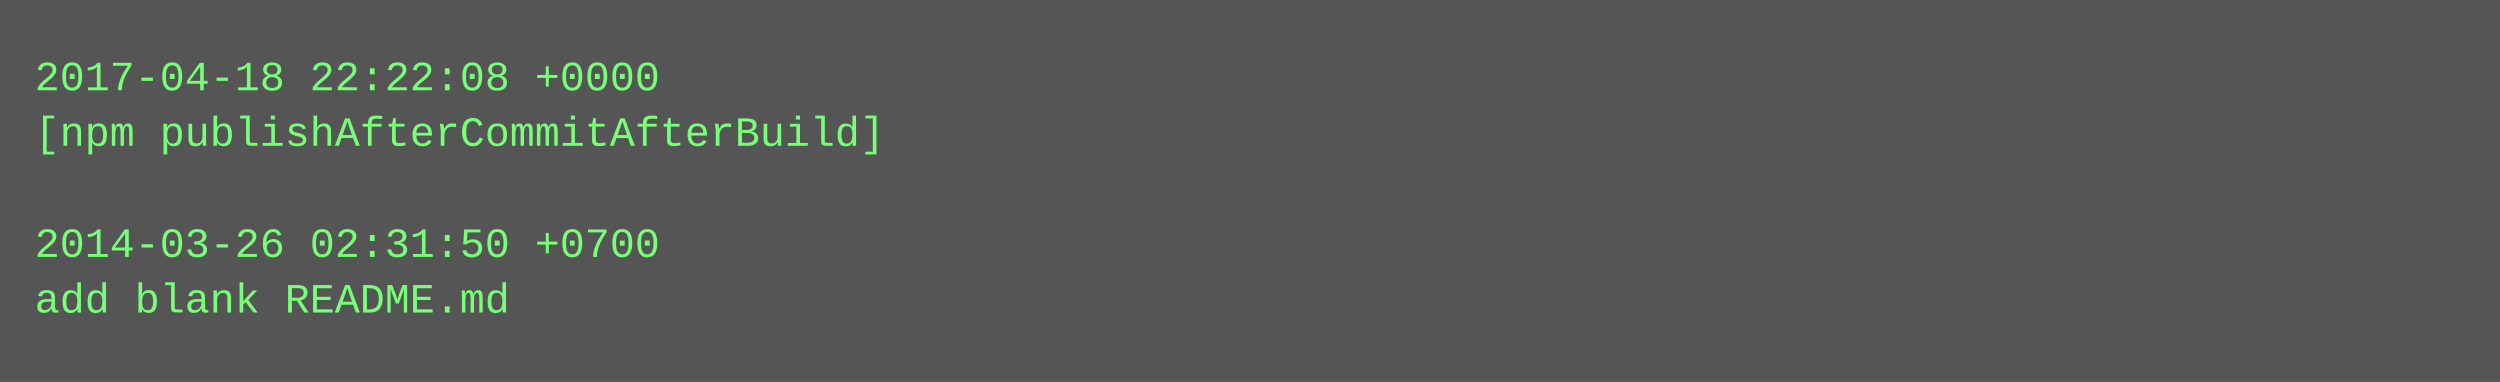
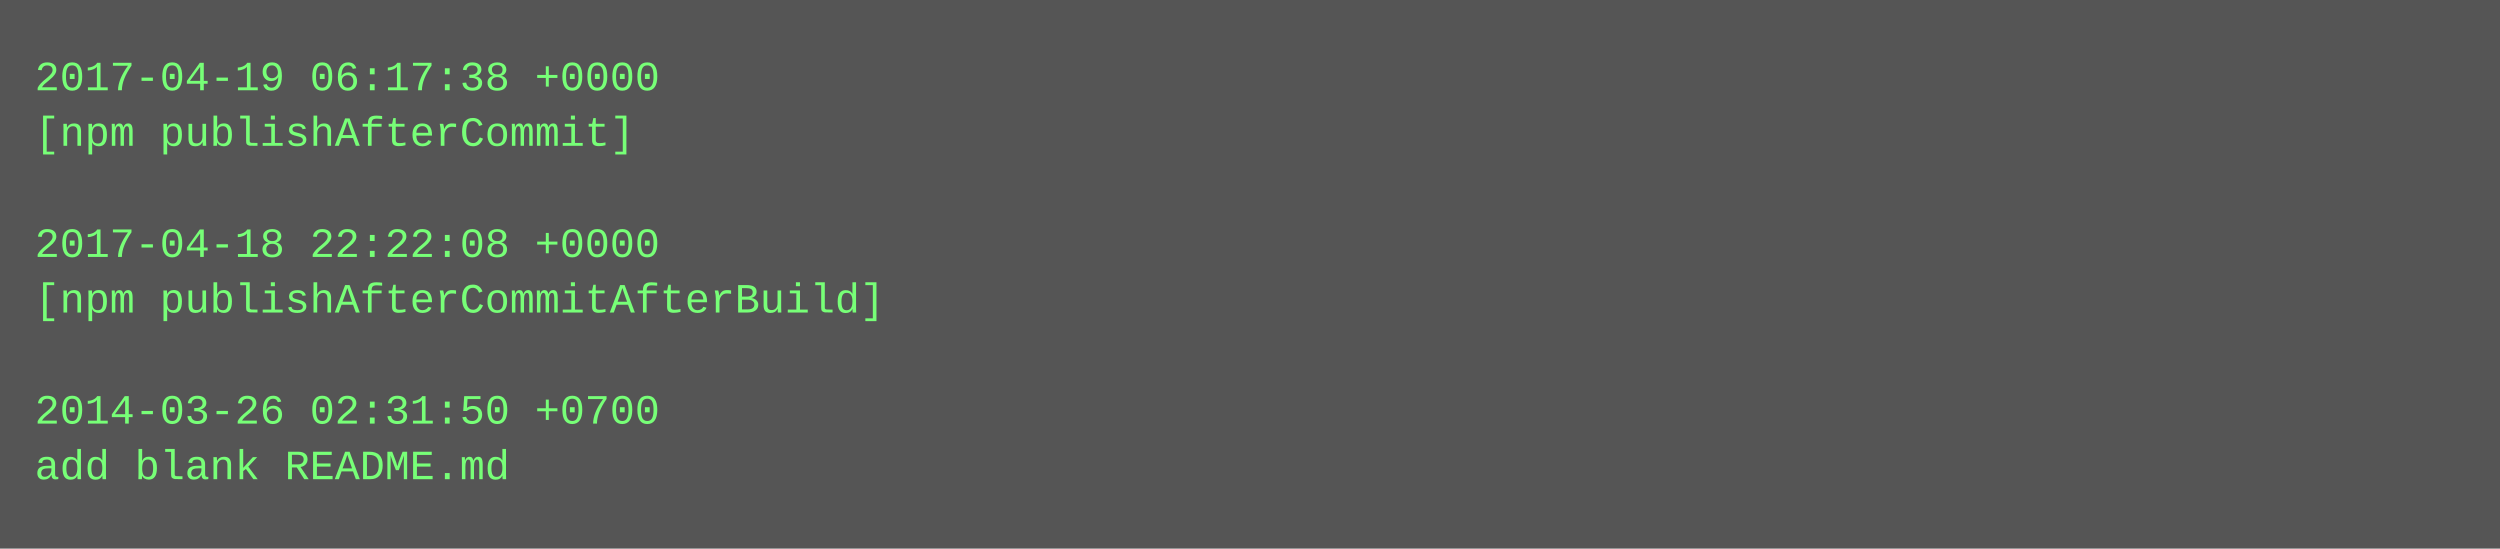
- <svg xmlns="http://www.w3.org/2000/svg" height="110" width="720">
-   <rect height="110" fill="#555" width="720" />
+ <svg xmlns="http://www.w3.org/2000/svg" height="158" width="720">
+   <rect height="158" fill="#555" width="720" />
  <text fill="#7f7" font-family="Courier New" font-size="12" xml:space="preserve">
-     <tspan x="10" y="26">2017-04-18 22:22:08 +0000</tspan>
-     <tspan x="10" y="42">[npm publishAfterCommitAfterBuild]</tspan>
+     <tspan x="10" y="26">2017-04-19 06:17:38 +0000</tspan>
+     <tspan x="10" y="42">[npm publishAfterCommit]</tspan>
    <tspan x="10" y="58" />
-     <tspan x="10" y="74">2014-03-26 02:31:50 +0700</tspan>
-     <tspan x="10" y="90">add blank README.md</tspan>
+     <tspan x="10" y="74">2017-04-18 22:22:08 +0000</tspan>
+     <tspan x="10" y="90">[npm publishAfterCommitAfterBuild]</tspan>
+     <tspan x="10" y="106" />
+     <tspan x="10" y="122">2014-03-26 02:31:50 +0700</tspan>
+     <tspan x="10" y="138">add blank README.md</tspan>
  </text>
</svg>
